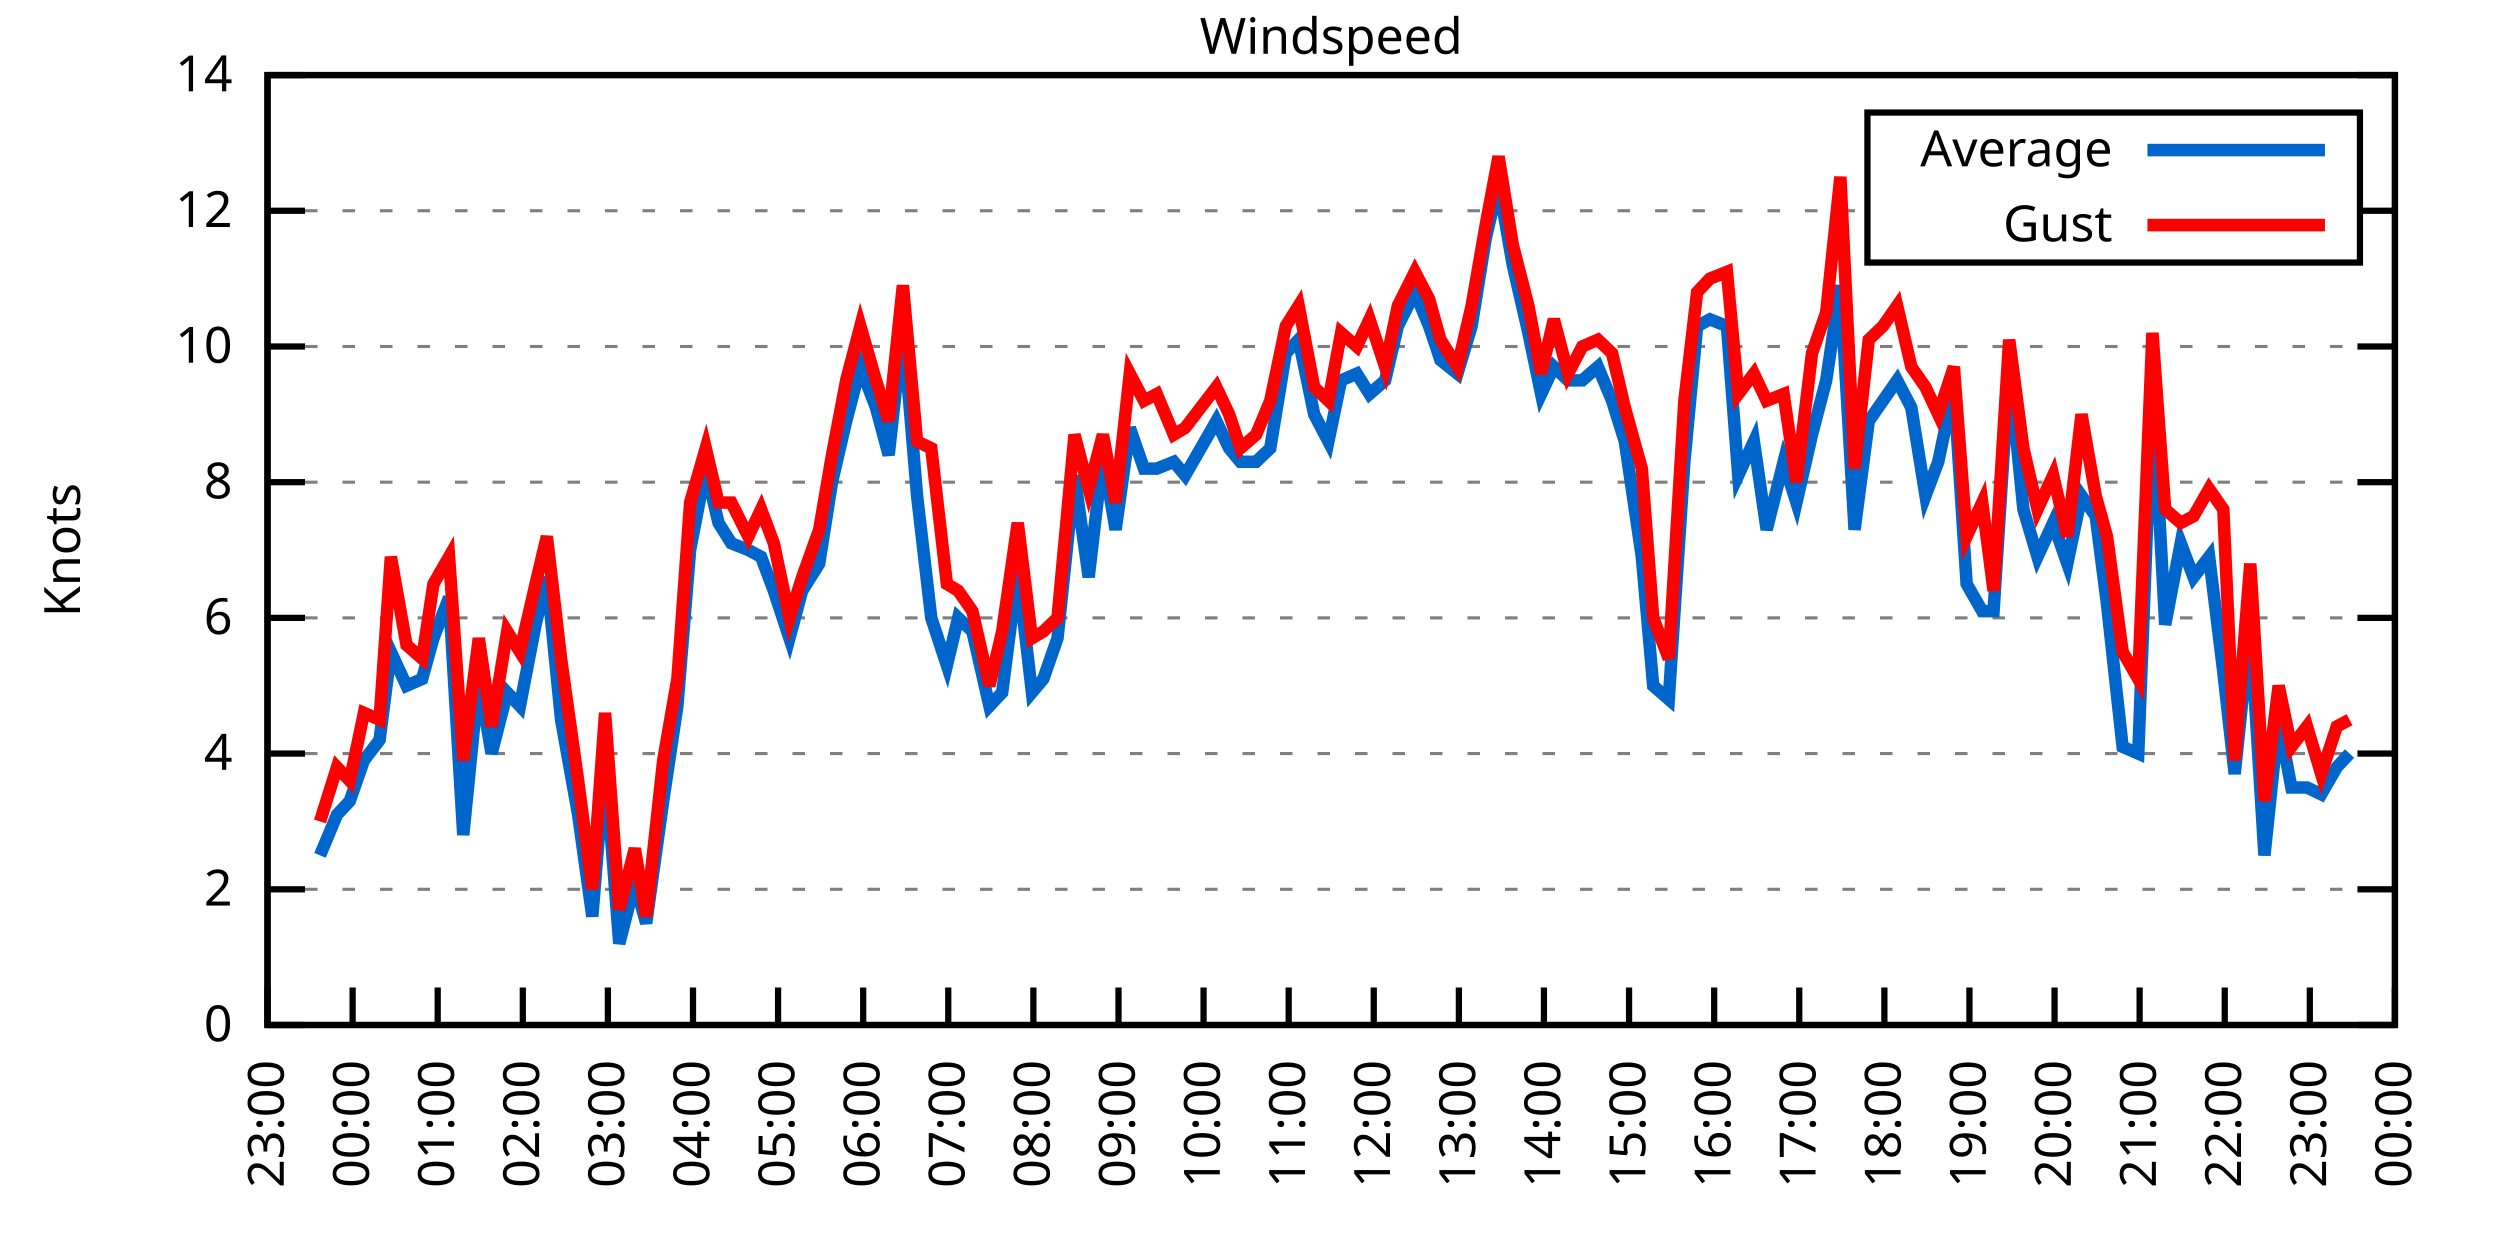
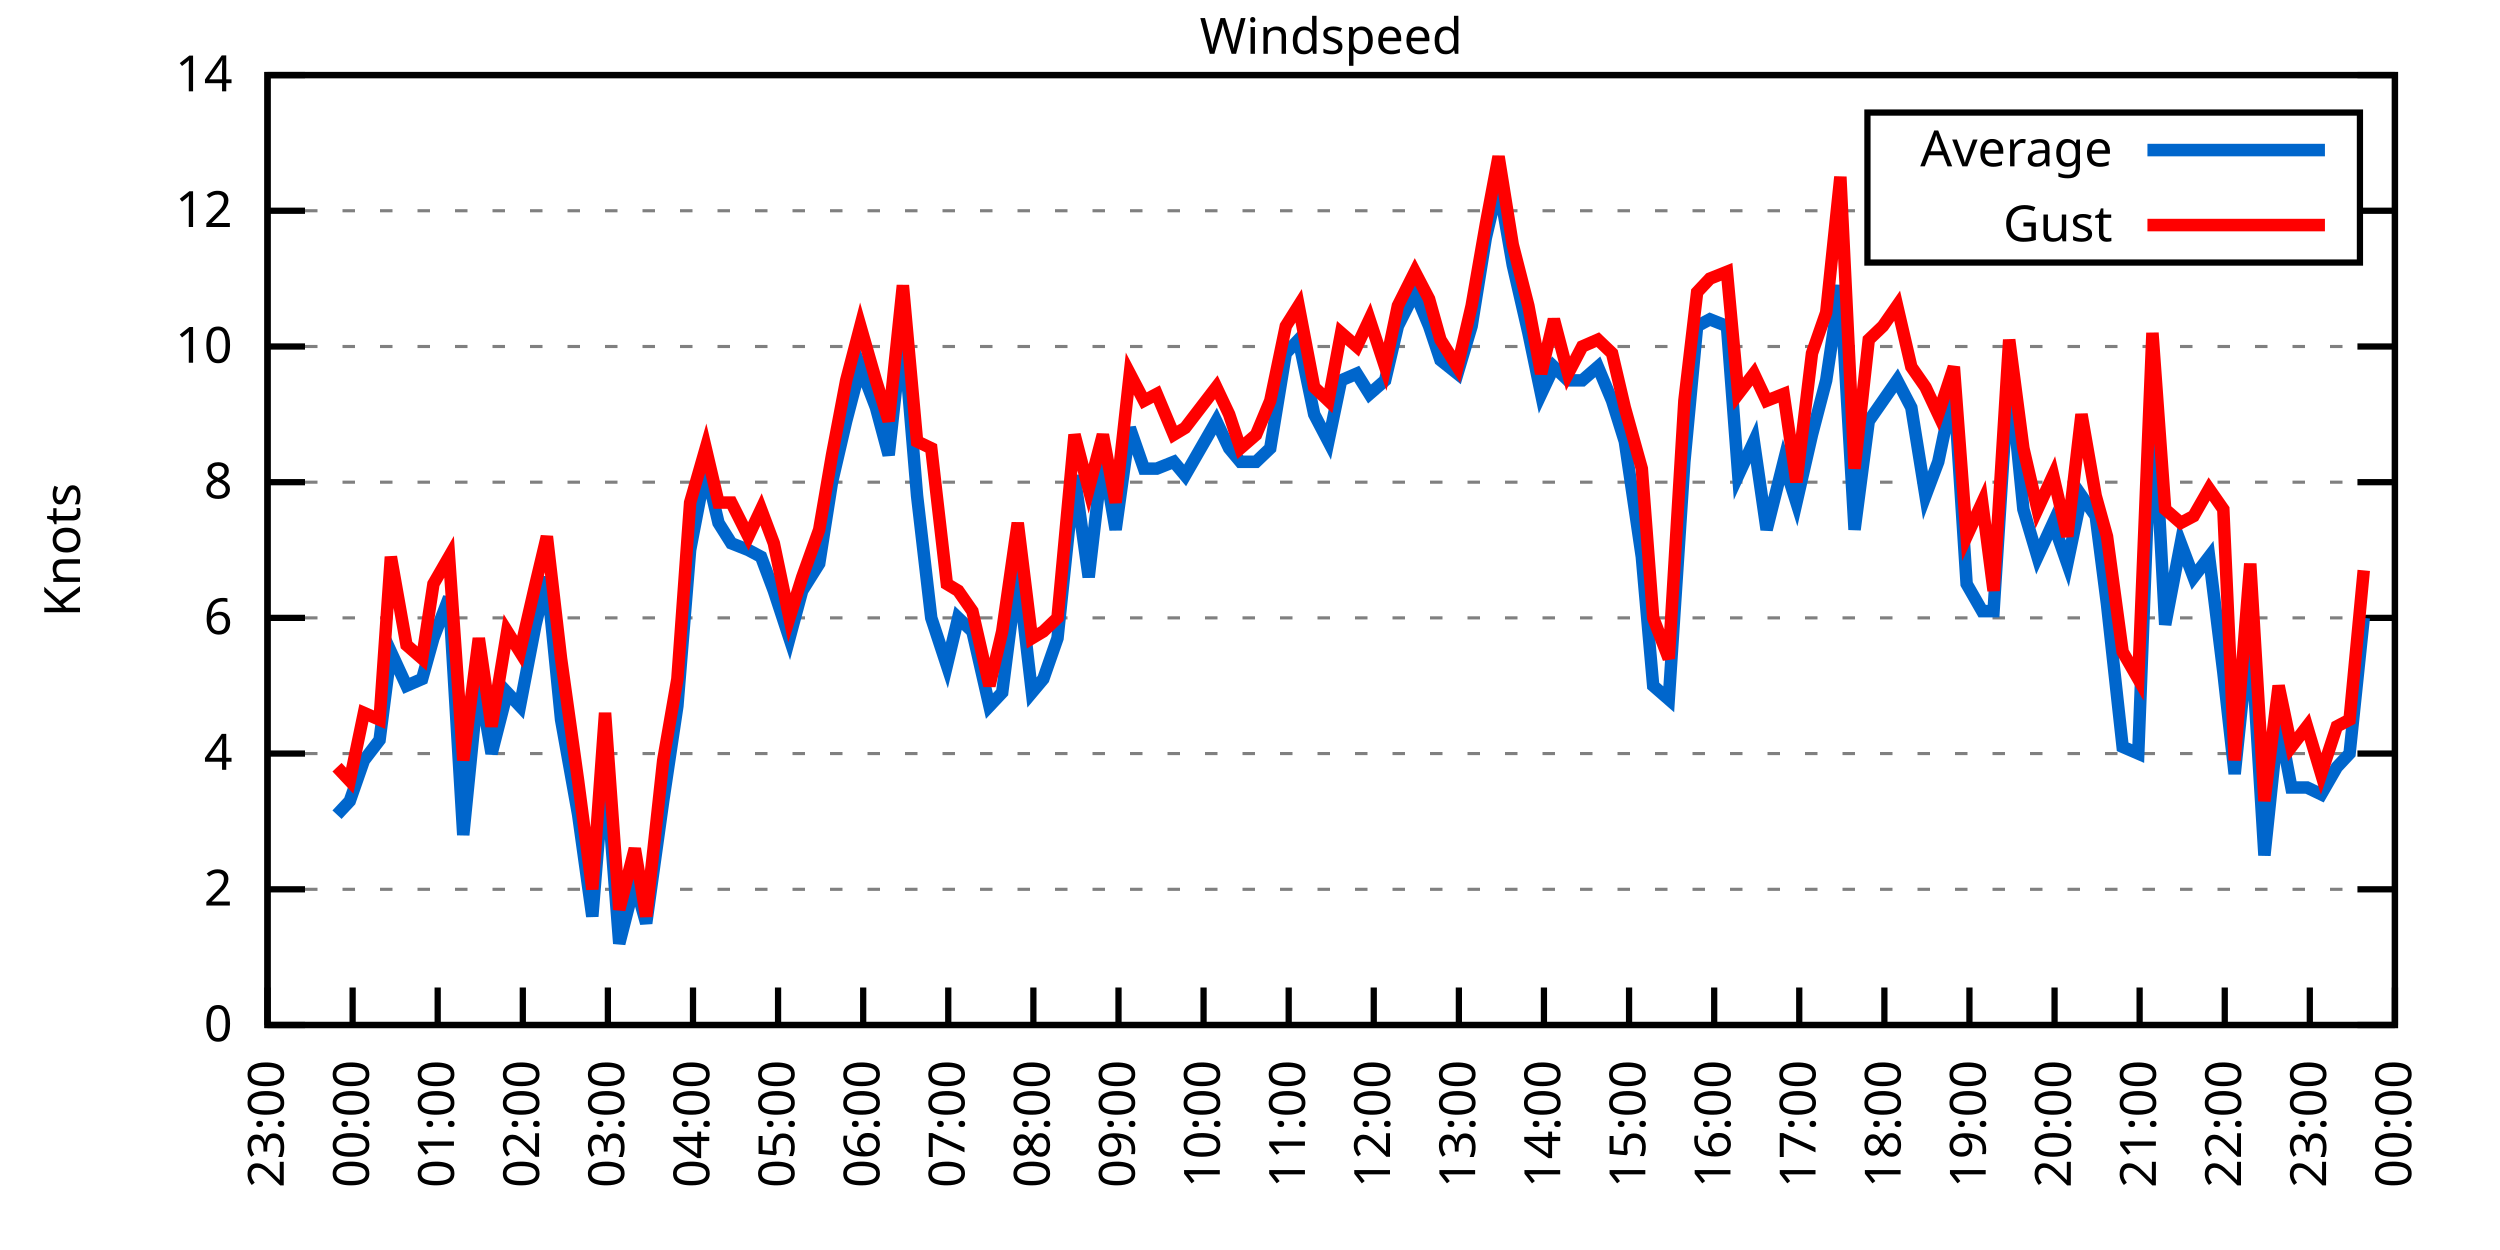
<svg xmlns="http://www.w3.org/2000/svg" xmlns:xlink="http://www.w3.org/1999/xlink" width="400" height="200" viewBox="0 0 400 200">
  <g id="gnuplot_canvas">
    <rect x="0" y="0" width="400" height="200" fill="none" />
    <defs>
      <circle id="gpDot" r="0.5" stroke-width="0.5" stroke="currentColor" />
      <path id="gpPt0" stroke-width="0.333" stroke="currentColor" d="M-1,0 h2 M0,-1 v2" />
      <path id="gpPt1" stroke-width="0.333" stroke="currentColor" d="M-1,-1 L1,1 M1,-1 L-1,1" />
      <path id="gpPt2" stroke-width="0.333" stroke="currentColor" d="M-1,0 L1,0 M0,-1 L0,1 M-1,-1 L1,1 M-1,1 L1,-1" />
      <rect id="gpPt3" stroke-width="0.333" stroke="currentColor" x="-1" y="-1" width="2" height="2" />
      <rect id="gpPt4" stroke-width="0.333" stroke="currentColor" fill="currentColor" x="-1" y="-1" width="2" height="2" />
      <circle id="gpPt5" stroke-width="0.333" stroke="currentColor" cx="0" cy="0" r="1" />
      <use xlink:href="#gpPt5" id="gpPt6" fill="currentColor" stroke="none" />
      <path id="gpPt7" stroke-width="0.333" stroke="currentColor" d="M0,-1.33 L-1.33,0.67 L1.33,0.67 z" />
      <use xlink:href="#gpPt7" id="gpPt8" fill="currentColor" stroke="none" />
      <use xlink:href="#gpPt7" id="gpPt9" stroke="currentColor" transform="rotate(180)" />
      <use xlink:href="#gpPt9" id="gpPt10" fill="currentColor" stroke="none" />
      <use xlink:href="#gpPt3" id="gpPt11" stroke="currentColor" transform="rotate(45)" />
      <use xlink:href="#gpPt11" id="gpPt12" fill="currentColor" stroke="none" />
      <path id="gpPt13" stroke-width="0.333" stroke="currentColor" d="M0,1.330 L1.265,0.411 L0.782,-1.067 L-0.782,-1.076 L-1.265,0.411 z" />
      <use xlink:href="#gpPt13" id="gpPt14" fill="currentColor" stroke="none" />
      <filter id="textbox" filterUnits="objectBoundingBox" x="0" y="0" height="1" width="1">
        <feFlood flood-color="white" flood-opacity="1" result="bgnd" />
        <feComposite in="SourceGraphic" in2="bgnd" operator="atop" />
      </filter>
      <filter id="greybox" filterUnits="objectBoundingBox" x="0" y="0" height="1" width="1">
        <feFlood flood-color="lightgrey" flood-opacity="1" result="grey" />
        <feComposite in="SourceGraphic" in2="grey" operator="atop" />
      </filter>
    </defs>
    <g fill="none" color="white" stroke="currentColor" stroke-width="1.00" stroke-linecap="butt" stroke-linejoin="miter">
</g>
    <g fill="none" color="black" stroke="currentColor" stroke-width="1.00" stroke-linecap="butt" stroke-linejoin="miter">
      <g stroke="none" shape-rendering="crispEdges">
        <polygon fill="rgb(255, 255, 255)" points="42.80,164.00 383.18,164.00 383.18,12.02 42.80,12.02 " />
      </g>
    </g>
    <g fill="none" color="black" stroke="currentColor" stroke-width="1.00" stroke-linecap="butt" stroke-linejoin="miter">
</g>
    <g fill="none" color="black" stroke="black" stroke-width="0.50" stroke-linecap="butt" stroke-linejoin="miter">
</g>
    <g fill="none" color="gray" stroke="currentColor" stroke-width="0.50" stroke-linecap="butt" stroke-linejoin="miter">
      <path stroke="gray" stroke-dasharray="2,4" class="gridline" d="M42.80,164.00 L383.19,164.00  " />
    </g>
    <g fill="none" color="gray" stroke="gray" stroke-width="1.00" stroke-linecap="butt" stroke-linejoin="miter">
</g>
    <g fill="none" color="black" stroke="currentColor" stroke-width="1.00" stroke-linecap="butt" stroke-linejoin="miter">
      <path stroke="black" d="M42.80,164.00 L48.80,164.00 M383.19,164.00 L377.19,164.00  " />
      <g transform="translate(37.20,166.60)" stroke="none" fill="black" font-family="Sans" font-size="8.00" text-anchor="end">
        <text>
          <tspan font-family="Sans"> 0</tspan>
        </text>
      </g>
    </g>
    <g fill="none" color="black" stroke="currentColor" stroke-width="1.00" stroke-linecap="butt" stroke-linejoin="miter">
</g>
    <g fill="none" color="black" stroke="black" stroke-width="0.50" stroke-linecap="butt" stroke-linejoin="miter">
</g>
    <g fill="none" color="gray" stroke="currentColor" stroke-width="0.50" stroke-linecap="butt" stroke-linejoin="miter">
      <path stroke="gray" stroke-dasharray="2,4" class="gridline" d="M42.80,142.29 L383.19,142.29  " />
    </g>
    <g fill="none" color="gray" stroke="gray" stroke-width="1.00" stroke-linecap="butt" stroke-linejoin="miter">
</g>
    <g fill="none" color="black" stroke="currentColor" stroke-width="1.00" stroke-linecap="butt" stroke-linejoin="miter">
      <path stroke="black" d="M42.80,142.29 L48.80,142.29 M383.19,142.29 L377.19,142.29  " />
      <g transform="translate(37.20,144.89)" stroke="none" fill="black" font-family="Sans" font-size="8.00" text-anchor="end">
        <text>
          <tspan font-family="Sans"> 2</tspan>
        </text>
      </g>
    </g>
    <g fill="none" color="black" stroke="currentColor" stroke-width="1.00" stroke-linecap="butt" stroke-linejoin="miter">
</g>
    <g fill="none" color="black" stroke="black" stroke-width="0.50" stroke-linecap="butt" stroke-linejoin="miter">
</g>
    <g fill="none" color="gray" stroke="currentColor" stroke-width="0.50" stroke-linecap="butt" stroke-linejoin="miter">
      <path stroke="gray" stroke-dasharray="2,4" class="gridline" d="M42.80,120.57 L383.19,120.57  " />
    </g>
    <g fill="none" color="gray" stroke="gray" stroke-width="1.00" stroke-linecap="butt" stroke-linejoin="miter">
</g>
    <g fill="none" color="black" stroke="currentColor" stroke-width="1.00" stroke-linecap="butt" stroke-linejoin="miter">
      <path stroke="black" d="M42.80,120.57 L48.80,120.57 M383.19,120.57 L377.19,120.57  " />
      <g transform="translate(37.20,123.17)" stroke="none" fill="black" font-family="Sans" font-size="8.00" text-anchor="end">
        <text>
          <tspan font-family="Sans"> 4</tspan>
        </text>
      </g>
    </g>
    <g fill="none" color="black" stroke="currentColor" stroke-width="1.00" stroke-linecap="butt" stroke-linejoin="miter">
</g>
    <g fill="none" color="black" stroke="black" stroke-width="0.50" stroke-linecap="butt" stroke-linejoin="miter">
</g>
    <g fill="none" color="gray" stroke="currentColor" stroke-width="0.50" stroke-linecap="butt" stroke-linejoin="miter">
      <path stroke="gray" stroke-dasharray="2,4" class="gridline" d="M42.80,98.86 L383.19,98.86  " />
    </g>
    <g fill="none" color="gray" stroke="gray" stroke-width="1.00" stroke-linecap="butt" stroke-linejoin="miter">
</g>
    <g fill="none" color="black" stroke="currentColor" stroke-width="1.00" stroke-linecap="butt" stroke-linejoin="miter">
      <path stroke="black" d="M42.80,98.86 L48.80,98.86 M383.19,98.86 L377.19,98.86  " />
      <g transform="translate(37.20,101.46)" stroke="none" fill="black" font-family="Sans" font-size="8.00" text-anchor="end">
        <text>
          <tspan font-family="Sans"> 6</tspan>
        </text>
      </g>
    </g>
    <g fill="none" color="black" stroke="currentColor" stroke-width="1.00" stroke-linecap="butt" stroke-linejoin="miter">
</g>
    <g fill="none" color="black" stroke="black" stroke-width="0.50" stroke-linecap="butt" stroke-linejoin="miter">
</g>
    <g fill="none" color="gray" stroke="currentColor" stroke-width="0.50" stroke-linecap="butt" stroke-linejoin="miter">
      <path stroke="gray" stroke-dasharray="2,4" class="gridline" d="M42.80,77.15 L383.19,77.15  " />
    </g>
    <g fill="none" color="gray" stroke="gray" stroke-width="1.00" stroke-linecap="butt" stroke-linejoin="miter">
</g>
    <g fill="none" color="black" stroke="currentColor" stroke-width="1.00" stroke-linecap="butt" stroke-linejoin="miter">
      <path stroke="black" d="M42.80,77.15 L48.80,77.15 M383.19,77.15 L377.19,77.15  " />
      <g transform="translate(37.20,79.75)" stroke="none" fill="black" font-family="Sans" font-size="8.00" text-anchor="end">
        <text>
          <tspan font-family="Sans"> 8</tspan>
        </text>
      </g>
    </g>
    <g fill="none" color="black" stroke="currentColor" stroke-width="1.00" stroke-linecap="butt" stroke-linejoin="miter">
</g>
    <g fill="none" color="black" stroke="black" stroke-width="0.50" stroke-linecap="butt" stroke-linejoin="miter">
</g>
    <g fill="none" color="gray" stroke="currentColor" stroke-width="0.50" stroke-linecap="butt" stroke-linejoin="miter">
      <path stroke="gray" stroke-dasharray="2,4" class="gridline" d="M42.80,55.44 L383.19,55.44  " />
    </g>
    <g fill="none" color="gray" stroke="gray" stroke-width="1.00" stroke-linecap="butt" stroke-linejoin="miter">
</g>
    <g fill="none" color="black" stroke="currentColor" stroke-width="1.00" stroke-linecap="butt" stroke-linejoin="miter">
      <path stroke="black" d="M42.80,55.44 L48.80,55.44 M383.19,55.44 L377.19,55.44  " />
      <g transform="translate(37.20,58.04)" stroke="none" fill="black" font-family="Sans" font-size="8.00" text-anchor="end">
        <text>
          <tspan font-family="Sans"> 10</tspan>
        </text>
      </g>
    </g>
    <g fill="none" color="black" stroke="currentColor" stroke-width="1.00" stroke-linecap="butt" stroke-linejoin="miter">
</g>
    <g fill="none" color="black" stroke="black" stroke-width="0.50" stroke-linecap="butt" stroke-linejoin="miter">
</g>
    <g fill="none" color="gray" stroke="currentColor" stroke-width="0.50" stroke-linecap="butt" stroke-linejoin="miter">
      <path stroke="gray" stroke-dasharray="2,4" class="gridline" d="M42.80,33.72 L298.79,33.72 M377.59,33.72 L383.19,33.72  " />
    </g>
    <g fill="none" color="gray" stroke="gray" stroke-width="1.00" stroke-linecap="butt" stroke-linejoin="miter">
</g>
    <g fill="none" color="black" stroke="currentColor" stroke-width="1.00" stroke-linecap="butt" stroke-linejoin="miter">
      <path stroke="black" d="M42.80,33.72 L48.80,33.72 M383.19,33.72 L377.19,33.72  " />
      <g transform="translate(37.20,36.32)" stroke="none" fill="black" font-family="Sans" font-size="8.00" text-anchor="end">
        <text>
          <tspan font-family="Sans"> 12</tspan>
        </text>
      </g>
    </g>
    <g fill="none" color="black" stroke="currentColor" stroke-width="1.00" stroke-linecap="butt" stroke-linejoin="miter">
</g>
    <g fill="none" color="black" stroke="black" stroke-width="0.50" stroke-linecap="butt" stroke-linejoin="miter">
</g>
    <g fill="none" color="gray" stroke="currentColor" stroke-width="0.50" stroke-linecap="butt" stroke-linejoin="miter">
      <path stroke="gray" stroke-dasharray="2,4" class="gridline" d="M42.80,12.01 L383.19,12.01  " />
    </g>
    <g fill="none" color="gray" stroke="gray" stroke-width="1.00" stroke-linecap="butt" stroke-linejoin="miter">
</g>
    <g fill="none" color="black" stroke="currentColor" stroke-width="1.00" stroke-linecap="butt" stroke-linejoin="miter">
      <path stroke="black" d="M42.80,12.01 L48.80,12.01 M383.19,12.01 L377.19,12.01  " />
      <g transform="translate(37.20,14.61)" stroke="none" fill="black" font-family="Sans" font-size="8.00" text-anchor="end">
        <text>
          <tspan font-family="Sans"> 14</tspan>
        </text>
      </g>
    </g>
    <g fill="none" color="black" stroke="currentColor" stroke-width="1.00" stroke-linecap="butt" stroke-linejoin="miter">
      <path stroke="black" d="M42.80,164.00 L42.80,158.00  " />
      <g transform="translate(45.40,169.60) rotate(270.00)" stroke="none" fill="black" font-family="Sans" font-size="8.00" text-anchor="end">
        <text>
          <tspan font-family="Sans">23:00</tspan>
        </text>
      </g>
    </g>
    <g fill="none" color="black" stroke="currentColor" stroke-width="1.00" stroke-linecap="butt" stroke-linejoin="miter">
      <path stroke="black" d="M56.42,164.00 L56.42,158.00  " />
      <g transform="translate(59.02,169.60) rotate(270.00)" stroke="none" fill="black" font-family="Sans" font-size="8.00" text-anchor="end">
        <text>
          <tspan font-family="Sans">00:00</tspan>
        </text>
      </g>
    </g>
    <g fill="none" color="black" stroke="currentColor" stroke-width="1.00" stroke-linecap="butt" stroke-linejoin="miter">
      <path stroke="black" d="M70.03,164.00 L70.03,158.00  " />
      <g transform="translate(72.63,169.60) rotate(270.00)" stroke="none" fill="black" font-family="Sans" font-size="8.00" text-anchor="end">
        <text>
          <tspan font-family="Sans">01:00</tspan>
        </text>
      </g>
    </g>
    <g fill="none" color="black" stroke="currentColor" stroke-width="1.00" stroke-linecap="butt" stroke-linejoin="miter">
      <path stroke="black" d="M83.65,164.00 L83.65,158.00  " />
      <g transform="translate(86.25,169.60) rotate(270.00)" stroke="none" fill="black" font-family="Sans" font-size="8.00" text-anchor="end">
        <text>
          <tspan font-family="Sans">02:00</tspan>
        </text>
      </g>
    </g>
    <g fill="none" color="black" stroke="currentColor" stroke-width="1.00" stroke-linecap="butt" stroke-linejoin="miter">
      <path stroke="black" d="M97.26,164.00 L97.26,158.00  " />
      <g transform="translate(99.86,169.60) rotate(270.00)" stroke="none" fill="black" font-family="Sans" font-size="8.00" text-anchor="end">
        <text>
          <tspan font-family="Sans">03:00</tspan>
        </text>
      </g>
    </g>
    <g fill="none" color="black" stroke="currentColor" stroke-width="1.00" stroke-linecap="butt" stroke-linejoin="miter">
      <path stroke="black" d="M110.88,164.00 L110.88,158.00  " />
      <g transform="translate(113.48,169.60) rotate(270.00)" stroke="none" fill="black" font-family="Sans" font-size="8.00" text-anchor="end">
        <text>
          <tspan font-family="Sans">04:00</tspan>
        </text>
      </g>
    </g>
    <g fill="none" color="black" stroke="currentColor" stroke-width="1.00" stroke-linecap="butt" stroke-linejoin="miter">
      <path stroke="black" d="M124.49,164.00 L124.49,158.00  " />
      <g transform="translate(127.09,169.60) rotate(270.00)" stroke="none" fill="black" font-family="Sans" font-size="8.00" text-anchor="end">
        <text>
          <tspan font-family="Sans">05:00</tspan>
        </text>
      </g>
    </g>
    <g fill="none" color="black" stroke="currentColor" stroke-width="1.00" stroke-linecap="butt" stroke-linejoin="miter">
      <path stroke="black" d="M138.11,164.00 L138.11,158.00  " />
      <g transform="translate(140.71,169.60) rotate(270.00)" stroke="none" fill="black" font-family="Sans" font-size="8.00" text-anchor="end">
        <text>
          <tspan font-family="Sans">06:00</tspan>
        </text>
      </g>
    </g>
    <g fill="none" color="black" stroke="currentColor" stroke-width="1.00" stroke-linecap="butt" stroke-linejoin="miter">
      <path stroke="black" d="M151.72,164.00 L151.72,158.00  " />
      <g transform="translate(154.32,169.60) rotate(270.00)" stroke="none" fill="black" font-family="Sans" font-size="8.00" text-anchor="end">
        <text>
          <tspan font-family="Sans">07:00</tspan>
        </text>
      </g>
    </g>
    <g fill="none" color="black" stroke="currentColor" stroke-width="1.00" stroke-linecap="butt" stroke-linejoin="miter">
      <path stroke="black" d="M165.34,164.00 L165.34,158.00  " />
      <g transform="translate(167.94,169.60) rotate(270.00)" stroke="none" fill="black" font-family="Sans" font-size="8.00" text-anchor="end">
        <text>
          <tspan font-family="Sans">08:00</tspan>
        </text>
      </g>
    </g>
    <g fill="none" color="black" stroke="currentColor" stroke-width="1.00" stroke-linecap="butt" stroke-linejoin="miter">
      <path stroke="black" d="M178.96,164.00 L178.96,158.00  " />
      <g transform="translate(181.56,169.60) rotate(270.00)" stroke="none" fill="black" font-family="Sans" font-size="8.00" text-anchor="end">
        <text>
          <tspan font-family="Sans">09:00</tspan>
        </text>
      </g>
    </g>
    <g fill="none" color="black" stroke="currentColor" stroke-width="1.00" stroke-linecap="butt" stroke-linejoin="miter">
      <path stroke="black" d="M192.57,164.00 L192.57,158.00  " />
      <g transform="translate(195.17,169.60) rotate(270.00)" stroke="none" fill="black" font-family="Sans" font-size="8.00" text-anchor="end">
        <text>
          <tspan font-family="Sans">10:00</tspan>
        </text>
      </g>
    </g>
    <g fill="none" color="black" stroke="currentColor" stroke-width="1.00" stroke-linecap="butt" stroke-linejoin="miter">
      <path stroke="black" d="M206.19,164.00 L206.19,158.00  " />
      <g transform="translate(208.79,169.60) rotate(270.00)" stroke="none" fill="black" font-family="Sans" font-size="8.00" text-anchor="end">
        <text>
          <tspan font-family="Sans">11:00</tspan>
        </text>
      </g>
    </g>
    <g fill="none" color="black" stroke="currentColor" stroke-width="1.00" stroke-linecap="butt" stroke-linejoin="miter">
      <path stroke="black" d="M219.80,164.00 L219.80,158.00  " />
      <g transform="translate(222.40,169.60) rotate(270.00)" stroke="none" fill="black" font-family="Sans" font-size="8.00" text-anchor="end">
        <text>
          <tspan font-family="Sans">12:00</tspan>
        </text>
      </g>
    </g>
    <g fill="none" color="black" stroke="currentColor" stroke-width="1.00" stroke-linecap="butt" stroke-linejoin="miter">
      <path stroke="black" d="M233.42,164.00 L233.42,158.00  " />
      <g transform="translate(236.02,169.60) rotate(270.00)" stroke="none" fill="black" font-family="Sans" font-size="8.00" text-anchor="end">
        <text>
          <tspan font-family="Sans">13:00</tspan>
        </text>
      </g>
    </g>
    <g fill="none" color="black" stroke="currentColor" stroke-width="1.00" stroke-linecap="butt" stroke-linejoin="miter">
      <path stroke="black" d="M247.03,164.00 L247.03,158.00  " />
      <g transform="translate(249.63,169.60) rotate(270.00)" stroke="none" fill="black" font-family="Sans" font-size="8.00" text-anchor="end">
        <text>
          <tspan font-family="Sans">14:00</tspan>
        </text>
      </g>
    </g>
    <g fill="none" color="black" stroke="currentColor" stroke-width="1.00" stroke-linecap="butt" stroke-linejoin="miter">
      <path stroke="black" d="M260.65,164.00 L260.65,158.00  " />
      <g transform="translate(263.25,169.60) rotate(270.00)" stroke="none" fill="black" font-family="Sans" font-size="8.00" text-anchor="end">
        <text>
          <tspan font-family="Sans">15:00</tspan>
        </text>
      </g>
    </g>
    <g fill="none" color="black" stroke="currentColor" stroke-width="1.00" stroke-linecap="butt" stroke-linejoin="miter">
      <path stroke="black" d="M274.27,164.00 L274.27,158.00  " />
      <g transform="translate(276.87,169.60) rotate(270.00)" stroke="none" fill="black" font-family="Sans" font-size="8.00" text-anchor="end">
        <text>
          <tspan font-family="Sans">16:00</tspan>
        </text>
      </g>
    </g>
    <g fill="none" color="black" stroke="currentColor" stroke-width="1.00" stroke-linecap="butt" stroke-linejoin="miter">
      <path stroke="black" d="M287.88,164.00 L287.88,158.00  " />
      <g transform="translate(290.48,169.60) rotate(270.00)" stroke="none" fill="black" font-family="Sans" font-size="8.00" text-anchor="end">
        <text>
          <tspan font-family="Sans">17:00</tspan>
        </text>
      </g>
    </g>
    <g fill="none" color="black" stroke="currentColor" stroke-width="1.00" stroke-linecap="butt" stroke-linejoin="miter">
      <path stroke="black" d="M301.50,164.00 L301.50,158.00  " />
      <g transform="translate(304.10,169.60) rotate(270.00)" stroke="none" fill="black" font-family="Sans" font-size="8.00" text-anchor="end">
        <text>
          <tspan font-family="Sans">18:00</tspan>
        </text>
      </g>
    </g>
    <g fill="none" color="black" stroke="currentColor" stroke-width="1.00" stroke-linecap="butt" stroke-linejoin="miter">
      <path stroke="black" d="M315.11,164.00 L315.11,158.00  " />
      <g transform="translate(317.71,169.60) rotate(270.00)" stroke="none" fill="black" font-family="Sans" font-size="8.00" text-anchor="end">
        <text>
          <tspan font-family="Sans">19:00</tspan>
        </text>
      </g>
    </g>
    <g fill="none" color="black" stroke="currentColor" stroke-width="1.00" stroke-linecap="butt" stroke-linejoin="miter">
      <path stroke="black" d="M328.73,164.00 L328.73,158.00  " />
      <g transform="translate(331.33,169.60) rotate(270.00)" stroke="none" fill="black" font-family="Sans" font-size="8.00" text-anchor="end">
        <text>
          <tspan font-family="Sans">20:00</tspan>
        </text>
      </g>
    </g>
    <g fill="none" color="black" stroke="currentColor" stroke-width="1.00" stroke-linecap="butt" stroke-linejoin="miter">
      <path stroke="black" d="M342.34,164.00 L342.34,158.00  " />
      <g transform="translate(344.94,169.60) rotate(270.00)" stroke="none" fill="black" font-family="Sans" font-size="8.00" text-anchor="end">
        <text>
          <tspan font-family="Sans">21:00</tspan>
        </text>
      </g>
    </g>
    <g fill="none" color="black" stroke="currentColor" stroke-width="1.00" stroke-linecap="butt" stroke-linejoin="miter">
      <path stroke="black" d="M355.96,164.00 L355.96,158.00  " />
      <g transform="translate(358.56,169.60) rotate(270.00)" stroke="none" fill="black" font-family="Sans" font-size="8.00" text-anchor="end">
        <text>
          <tspan font-family="Sans">22:00</tspan>
        </text>
      </g>
    </g>
    <g fill="none" color="black" stroke="currentColor" stroke-width="1.00" stroke-linecap="butt" stroke-linejoin="miter">
      <path stroke="black" d="M369.57,164.00 L369.57,158.00  " />
      <g transform="translate(372.17,169.60) rotate(270.00)" stroke="none" fill="black" font-family="Sans" font-size="8.00" text-anchor="end">
        <text>
          <tspan font-family="Sans">23:00</tspan>
        </text>
      </g>
    </g>
    <g fill="none" color="black" stroke="currentColor" stroke-width="1.00" stroke-linecap="butt" stroke-linejoin="miter">
      <path stroke="black" d="M383.19,164.00 L383.19,158.00  " />
      <g transform="translate(385.79,169.60) rotate(270.00)" stroke="none" fill="black" font-family="Sans" font-size="8.00" text-anchor="end">
        <text>
          <tspan font-family="Sans">00:00</tspan>
        </text>
      </g>
    </g>
    <g fill="none" color="black" stroke="currentColor" stroke-width="1.00" stroke-linecap="butt" stroke-linejoin="miter">
</g>
    <g fill="none" color="black" stroke="currentColor" stroke-width="1.00" stroke-linecap="butt" stroke-linejoin="miter">
      <path stroke="black" d="M42.80,12.01 L42.80,164.00 L383.19,164.00 L383.19,12.01 L42.80,12.01 Z  " />
    </g>
    <g fill="none" color="black" stroke="currentColor" stroke-width="1.00" stroke-linecap="butt" stroke-linejoin="miter">
</g>
    <g fill="none" color="black" stroke="currentColor" stroke-width="1.00" stroke-linecap="butt" stroke-linejoin="miter">
      <path stroke="black" d="M298.79,42.01 L298.79,18.01 L377.59,18.01 L377.59,42.01 L298.79,42.01 Z  " />
    </g>
    <g id="Windspeed_plot_1">
      <g fill="none" color="white" stroke="black" stroke-width="2.00" stroke-linecap="butt" stroke-linejoin="miter">
</g>
      <g fill="none" color="black" stroke="currentColor" stroke-width="2.00" stroke-linecap="butt" stroke-linejoin="miter">
        <g transform="translate(337.99,26.61)" stroke="none" fill="black" font-family="Sans" font-size="8.00" text-anchor="end">
          <text>
            <tspan font-family="Sans">Average</tspan>
          </text>
        </g>
      </g>
      <g fill="none" color="black" stroke="currentColor" stroke-width="2.00" stroke-linecap="butt" stroke-linejoin="miter">
-         <path stroke="rgb(  0, 102, 204)" d="M343.59,24.01 L371.99,24.01 M51.20,136.86 L53.92,130.35 L55.96,128.17 L58.23,121.66 L60.73,118.40 L62.54,104.29   L65.04,109.72 L67.54,108.63 L69.35,102.12 L71.85,95.60 L74.12,133.60 L76.61,108.63 L78.65,120.57 L81.15,110.80   L83.19,112.97 L85.69,99.95 L87.50,92.35 L89.77,115.15 L92.50,130.35 L94.77,146.63 L96.81,121.66 L99.08,150.97   L101.57,141.20 L103.39,147.72 L106.11,128.17 L108.38,112.97 L110.42,88.00 L112.92,74.98 L114.96,83.66 L117.01,86.92   L119.73,88.00 L121.77,89.09 L123.81,94.52 L126.31,102.12 L128.35,94.52 L131.07,90.18 L133.12,77.15 L135.39,67.38   L137.66,58.69 L140.15,65.21 L142.19,72.81 L144.46,52.18 L146.73,79.32 L149.00,98.86 L151.50,106.46 L153.31,98.86   L155.58,101.03 L158.31,112.97 L160.35,110.80 L162.84,91.26 L165.11,110.80 L166.93,108.63 L169.20,102.12 L171.92,76.06   L174.19,92.35 L176.46,72.81 L178.50,84.75 L180.77,68.46 L183.04,74.98 L185.08,74.98 L187.81,73.89 L189.62,76.06   L194.61,67.38 L196.66,71.72 L198.47,73.89 L200.97,73.89 L203.24,71.72 L205.73,56.52 L207.78,54.35 L210.27,66.29   L212.54,70.63 L214.58,60.86 L217.08,59.78 L219.12,63.04 L221.62,60.86 L223.66,52.18 L226.38,46.75 L228.65,52.18   L230.47,57.61 L233.19,59.78 L235.46,52.18 L237.73,38.07 L239.77,29.38 L242.04,42.41 L244.54,53.26 L246.58,63.04   L248.62,58.69 L250.89,60.86 L253.16,60.86 L255.66,58.69 L257.93,64.12 L259.97,70.63 L262.69,89.09 L264.51,109.72   L267.00,111.89 L269.50,73.89 L271.54,52.18 L273.58,51.09 L276.31,52.18 L278.12,76.06 L280.62,70.63 L282.66,84.75   L285.38,73.89 L287.43,80.41 L289.92,69.55 L292.19,60.86 L294.46,45.66 L296.73,84.75 L299.00,67.38 L301.27,64.12   L303.54,60.86 L305.81,65.21 L308.08,79.32 L310.12,73.89 L312.62,61.95 L314.66,93.43 L317.15,97.78 L318.97,97.78   L321.47,58.69 L323.74,81.49 L326.00,89.09 L328.50,83.66 L330.77,90.18 L333.04,79.32 L335.31,82.58 L337.12,96.69   L339.62,119.49 L342.12,120.57 L344.39,61.95 L346.43,99.95 L348.92,86.92 L350.97,92.35 L353.46,89.09 L355.73,107.55   L357.55,123.83 L360.04,99.95 L362.31,136.86 L364.58,115.15 L366.62,126.00 L369.12,126.00 L371.39,127.09 L373.89,122.75   L375.93,120.57  " />
+         <path stroke="rgb(  0, 102, 204)" d="M343.59,24.01 L371.99,24.01 M53.92,130.35 L55.96,128.17 L58.23,121.66 L60.73,118.40 L62.54,104.29 L65.04,109.72   L67.54,108.63 L69.35,102.12 L71.85,95.60 L74.12,133.60 L76.61,108.63 L78.65,120.57 L81.15,110.80 L83.19,112.97   L85.69,99.95 L87.50,92.35 L89.77,115.15 L92.50,130.35 L94.77,146.63 L96.81,121.66 L99.08,150.97 L101.57,141.20   L103.39,147.72 L106.11,128.17 L108.38,112.97 L110.42,88.00 L112.92,74.98 L114.96,83.66 L117.01,86.92 L119.73,88.00   L121.77,89.09 L123.81,94.52 L126.31,102.12 L128.35,94.52 L131.07,90.18 L133.12,77.15 L135.39,67.38 L137.66,58.69   L140.15,65.21 L142.19,72.81 L144.46,52.18 L146.73,79.32 L149.00,98.86 L151.50,106.46 L153.31,98.86 L155.58,101.03   L158.31,112.97 L160.35,110.80 L162.84,91.26 L165.11,110.80 L166.93,108.63 L169.20,102.12 L171.92,76.06 L174.19,92.35   L176.46,72.81 L178.50,84.75 L180.77,68.46 L183.04,74.98 L185.08,74.98 L187.81,73.89 L189.62,76.06 L194.61,67.38   L196.66,71.72 L198.47,73.89 L200.97,73.89 L203.24,71.72 L205.73,56.52 L207.78,54.35 L210.27,66.29 L212.54,70.63   L214.58,60.86 L217.08,59.78 L219.12,63.04 L221.62,60.86 L223.66,52.18 L226.38,46.75 L228.65,52.18 L230.47,57.61   L233.19,59.78 L235.46,52.18 L237.73,38.07 L239.77,29.38 L242.04,42.41 L244.54,53.26 L246.58,63.04 L248.62,58.69   L250.89,60.86 L253.16,60.86 L255.66,58.69 L257.93,64.12 L259.97,70.63 L262.69,89.09 L264.51,109.72 L267.00,111.89   L269.50,73.89 L271.54,52.18 L273.58,51.09 L276.31,52.18 L278.12,76.06 L280.62,70.63 L282.66,84.75 L285.38,73.89   L287.43,80.41 L289.92,69.55 L292.19,60.86 L294.46,45.66 L296.73,84.75 L299.00,67.38 L301.27,64.12 L303.54,60.86   L305.81,65.21 L308.08,79.32 L310.12,73.89 L312.62,61.95 L314.66,93.43 L317.15,97.78 L318.97,97.78 L321.47,58.69   L323.74,81.49 L326.00,89.09 L328.50,83.66 L330.77,90.18 L333.04,79.32 L335.31,82.58 L337.12,96.69 L339.62,119.49   L342.12,120.57 L344.39,61.95 L346.43,99.95 L348.92,86.92 L350.97,92.35 L353.46,89.09 L355.73,107.55 L357.55,123.83   L360.04,99.95 L362.31,136.86 L364.58,115.15 L366.62,126.00 L369.12,126.00 L371.39,127.09 L373.89,122.75 L375.93,120.57   L378.20,98.86  " />
      </g>
    </g>
    <g id="Windspeed_plot_2">
      <g fill="none" color="black" stroke="currentColor" stroke-width="2.00" stroke-linecap="butt" stroke-linejoin="miter">
        <g transform="translate(337.99,38.61)" stroke="none" fill="black" font-family="Sans" font-size="8.00" text-anchor="end">
          <text>
            <tspan font-family="Sans">Gust</tspan>
          </text>
        </g>
      </g>
      <g fill="none" color="black" stroke="currentColor" stroke-width="2.00" stroke-linecap="butt" stroke-linejoin="miter">
-         <path stroke="rgb(255,   0,   0)" d="M343.59,36.01 L371.99,36.01 M51.20,131.43 L53.92,122.75 L55.96,124.92 L58.23,114.06 L60.73,115.15 L62.54,89.09   L65.04,103.20 L67.54,105.38 L69.35,93.43 L71.85,89.09 L74.12,121.66 L76.61,102.12 L78.65,116.23 L81.15,101.03   L83.19,104.29 L85.69,93.43 L87.50,85.83 L89.77,105.38 L92.50,124.92 L94.77,142.29 L96.81,114.06 L99.08,145.54   L101.57,135.77 L103.39,146.63 L106.11,121.66 L108.38,108.63 L110.42,80.41 L112.92,71.72 L114.96,80.41 L117.01,80.41   L119.73,85.83 L121.77,81.49 L123.81,86.92 L126.31,98.86 L128.35,92.35 L131.07,84.75 L133.12,72.81 L135.39,60.86   L137.66,52.18 L140.15,60.86 L142.19,67.38 L144.46,45.66 L146.73,70.63 L149.00,71.72 L151.50,93.43 L153.31,94.52   L155.58,97.78 L158.31,109.72 L160.35,101.03 L162.84,83.66 L165.11,102.12 L166.93,101.03 L169.20,98.86 L171.92,69.55   L174.19,78.23 L176.46,69.55 L178.50,80.41 L180.77,59.78 L183.04,64.12 L185.08,63.04 L187.81,69.55 L189.62,68.46   L194.61,61.95 L196.66,66.29 L198.47,71.72 L200.97,69.55 L203.24,64.12 L205.73,52.18 L207.78,48.92 L210.27,61.95   L212.54,64.12 L214.58,53.26 L217.08,55.44 L219.12,51.09 L221.62,58.69 L223.66,48.92 L226.38,43.49 L228.65,47.84   L230.47,54.35 L233.19,58.69 L235.46,48.92 L237.73,35.89 L239.77,25.04 L242.04,39.15 L244.54,48.92 L246.58,59.78   L248.62,51.09 L250.89,59.78 L253.16,55.44 L255.66,54.35 L257.93,56.52 L259.97,65.21 L262.69,74.98 L264.51,98.86   L267.00,105.38 L269.50,64.12 L271.54,46.75 L273.58,44.58 L276.31,43.49 L278.12,63.04 L280.62,59.78 L282.66,64.12   L285.38,63.04 L287.43,77.15 L289.92,56.52 L292.19,50.01 L294.46,28.29 L296.73,74.98 L299.00,54.35 L301.27,52.18   L303.54,48.92 L305.81,58.69 L308.08,61.95 L310.12,66.29 L312.62,58.69 L314.66,85.83 L317.15,80.41 L318.97,94.52   L321.47,54.35 L323.74,71.72 L326.00,81.49 L328.50,76.06 L330.77,85.83 L333.04,66.29 L335.31,79.32 L337.12,85.83   L339.62,104.29 L342.12,108.63 L344.39,53.26 L346.43,81.49 L348.92,83.66 L350.97,82.58 L353.46,78.23 L355.73,81.49   L357.55,121.66 L360.04,90.18 L362.31,128.17 L364.58,109.72 L366.62,119.49 L369.12,116.23 L371.39,123.83 L373.89,116.23   L375.93,115.15  " />
+         <path stroke="rgb(255,   0,   0)" d="M343.59,36.01 L371.99,36.01 M53.92,122.75 L55.96,124.92 L58.23,114.06 L60.73,115.15 L62.54,89.09 L65.04,103.20   L67.54,105.38 L69.35,93.43 L71.85,89.09 L74.12,121.66 L76.61,102.12 L78.65,116.23 L81.15,101.03 L83.19,104.29   L85.69,93.43 L87.50,85.83 L89.77,105.38 L92.50,124.92 L94.77,142.29 L96.81,114.06 L99.08,145.54 L101.57,135.77   L103.39,146.63 L106.11,121.66 L108.38,108.63 L110.42,80.41 L112.92,71.72 L114.96,80.41 L117.01,80.41 L119.73,85.83   L121.77,81.49 L123.81,86.92 L126.31,98.86 L128.35,92.35 L131.07,84.75 L133.12,72.81 L135.39,60.86 L137.66,52.18   L140.15,60.86 L142.19,67.38 L144.46,45.66 L146.73,70.63 L149.00,71.72 L151.50,93.43 L153.31,94.52 L155.58,97.78   L158.31,109.72 L160.35,101.03 L162.84,83.66 L165.11,102.12 L166.93,101.03 L169.20,98.86 L171.92,69.55 L174.19,78.23   L176.46,69.55 L178.50,80.41 L180.77,59.78 L183.04,64.12 L185.08,63.04 L187.81,69.55 L189.62,68.46 L194.61,61.95   L196.66,66.29 L198.47,71.72 L200.97,69.55 L203.24,64.12 L205.73,52.18 L207.78,48.92 L210.27,61.95 L212.54,64.12   L214.58,53.26 L217.08,55.44 L219.12,51.09 L221.62,58.69 L223.66,48.92 L226.38,43.49 L228.65,47.84 L230.47,54.35   L233.19,58.69 L235.46,48.92 L237.73,35.89 L239.77,25.04 L242.04,39.15 L244.54,48.92 L246.58,59.78 L248.62,51.09   L250.89,59.78 L253.16,55.44 L255.66,54.35 L257.93,56.52 L259.97,65.21 L262.69,74.98 L264.51,98.86 L267.00,105.38   L269.50,64.12 L271.54,46.75 L273.58,44.58 L276.31,43.49 L278.12,63.04 L280.62,59.78 L282.66,64.12 L285.38,63.04   L287.43,77.15 L289.92,56.52 L292.19,50.01 L294.46,28.29 L296.73,74.98 L299.00,54.35 L301.27,52.18 L303.54,48.92   L305.81,58.69 L308.08,61.95 L310.12,66.29 L312.62,58.69 L314.66,85.83 L317.15,80.41 L318.97,94.52 L321.47,54.35   L323.74,71.72 L326.00,81.49 L328.50,76.06 L330.77,85.83 L333.04,66.29 L335.31,79.32 L337.12,85.83 L339.62,104.29   L342.12,108.63 L344.39,53.26 L346.43,81.49 L348.92,83.66 L350.97,82.58 L353.46,78.23 L355.73,81.49 L357.55,121.66   L360.04,90.18 L362.31,128.17 L364.58,109.72 L366.62,119.49 L369.12,116.23 L371.39,123.83 L373.89,116.23 L375.93,115.15   L378.20,91.26  " />
      </g>
    </g>
    <g fill="none" color="black" stroke="currentColor" stroke-width="2.00" stroke-linecap="butt" stroke-linejoin="miter">
</g>
    <g fill="none" color="black" stroke="black" stroke-width="1.00" stroke-linecap="butt" stroke-linejoin="miter">
</g>
    <g fill="none" color="black" stroke="currentColor" stroke-width="1.00" stroke-linecap="butt" stroke-linejoin="miter">
      <path stroke="black" d="M42.80,12.01 L42.80,164.00 L383.19,164.00 L383.19,12.01 L42.80,12.01 Z  " />
      <g transform="translate(12.80,88.01) rotate(270.00)" stroke="none" fill="black" font-family="Sans" font-size="8.00" text-anchor="middle">
        <text>
          <tspan font-family="Sans">Knots</tspan>
        </text>
      </g>
    </g>
    <g fill="none" color="black" stroke="currentColor" stroke-width="1.00" stroke-linecap="butt" stroke-linejoin="miter">
</g>
    <g fill="none" color="black" stroke="currentColor" stroke-width="1.00" stroke-linecap="butt" stroke-linejoin="miter">
      <g transform="translate(212.99,8.61)" stroke="none" fill="black" font-family="Sans" font-size="8.00" text-anchor="middle">
        <text>
          <tspan font-family="Sans">Windspeed</tspan>
        </text>
      </g>
    </g>
    <g fill="none" color="black" stroke="currentColor" stroke-width="1.00" stroke-linecap="butt" stroke-linejoin="miter">
</g>
  </g>
</svg>
